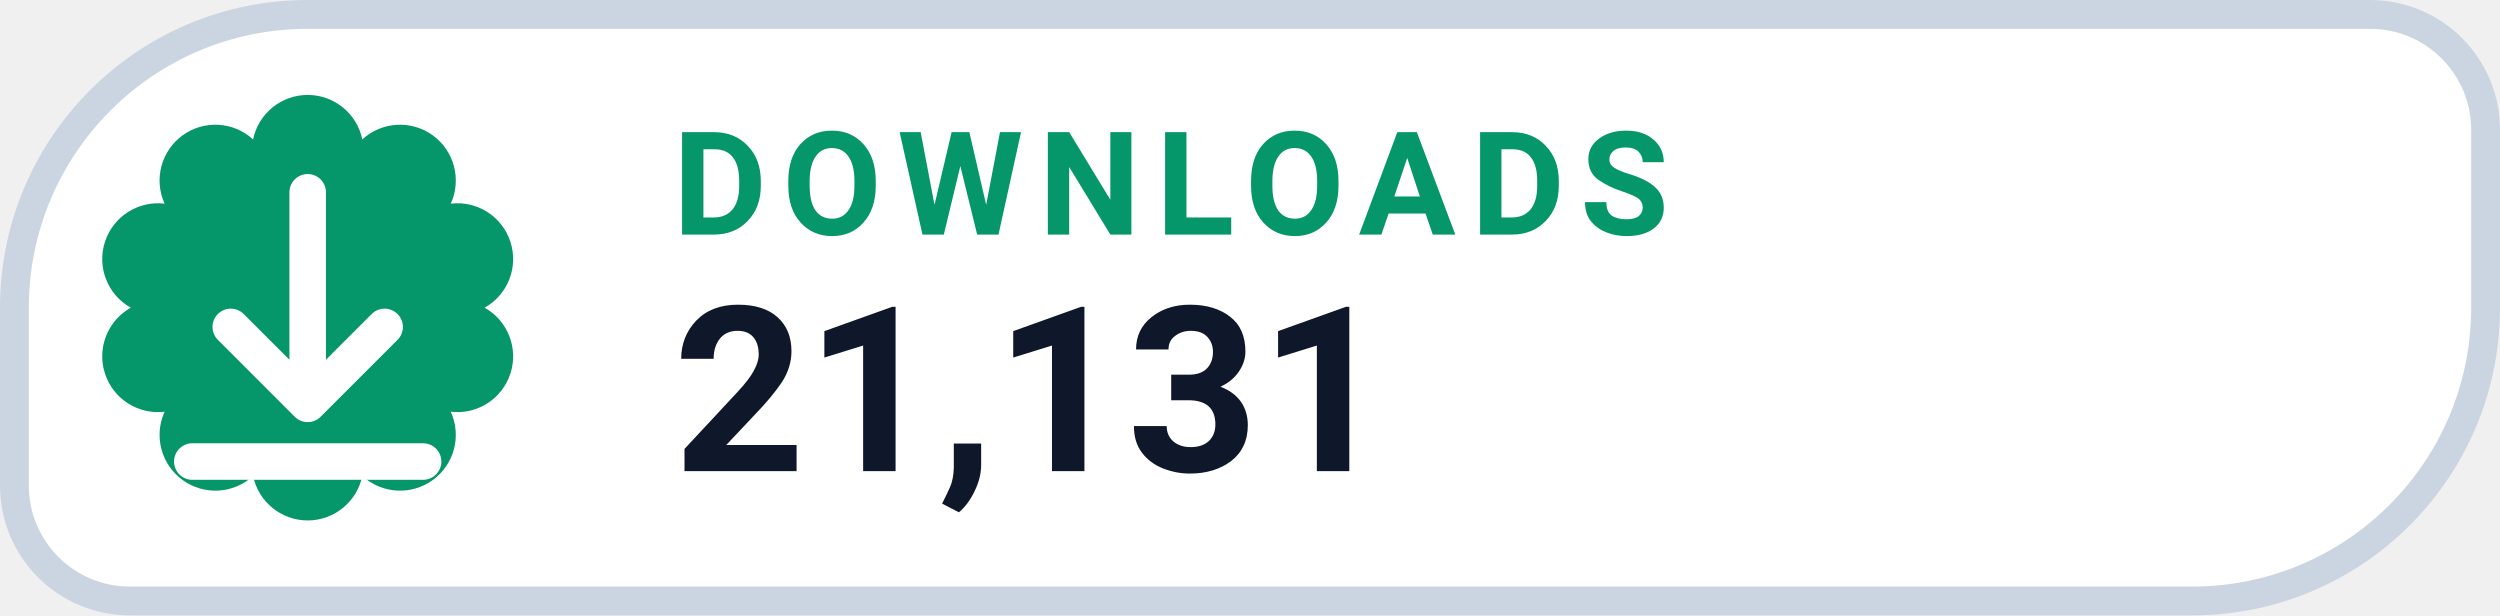
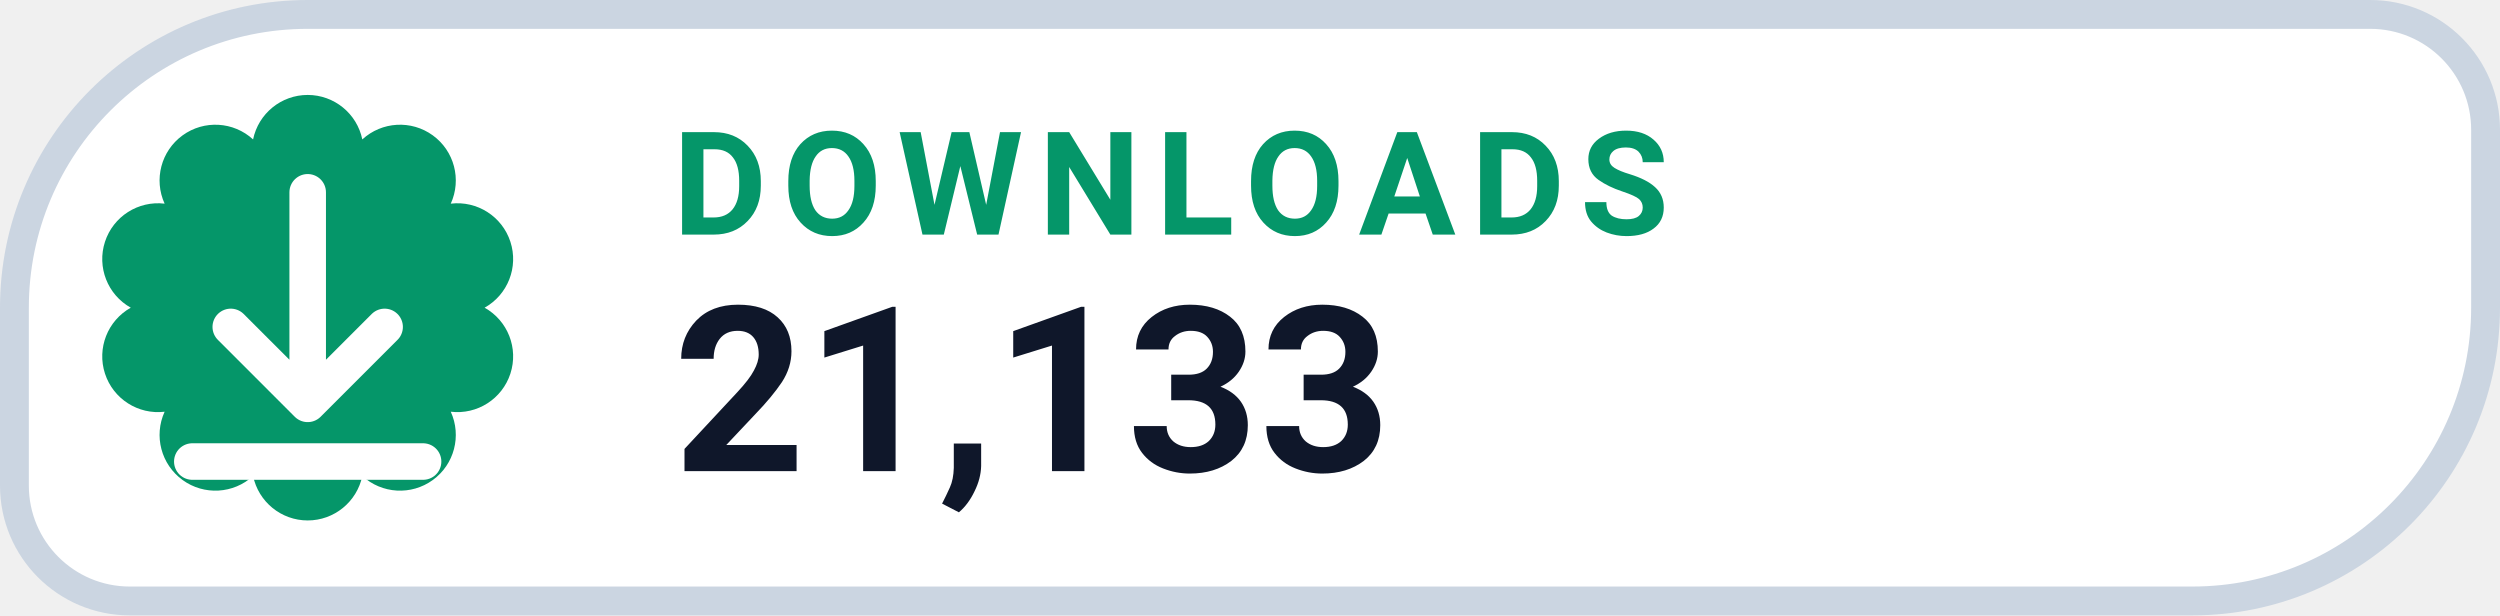
- <svg xmlns="http://www.w3.org/2000/svg" width="130" height="32" viewBox="0 0 130 32" role="img" aria-label="DOWNLOADS 21,131">
+ <svg xmlns="http://www.w3.org/2000/svg" width="130" height="32" viewBox="0 0 130 32" role="img" aria-label="DOWNLOADS 21,133">
  <path d="M 16.00 0.75 H 123.25 A 6.00 6.00 0 0 1 129.25 6.75 V 16.00 A 15.25 15.25 0 0 1 114.00 31.25 H 6.75 A 6.00 6.00 0 0 1 0.75 25.25 V 16.00 A 15.25 15.25 0 0 1 16.00 0.75 Z" fill="#FFFFFF" stroke="#CBD5E1" stroke-width="1.5" />
  <path d="M 13.16 7.25 A 2.90 2.90 0 0 1 18.84 7.25 A 2.90 2.90 0 0 1 23.44 10.59 A 2.90 2.90 0 0 1 25.20 16.00 A 2.90 2.90 0 0 1 23.44 21.41 A 2.90 2.90 0 0 1 18.84 24.75 A 2.90 2.90 0 0 1 13.16 24.75 A 2.90 2.90 0 0 1 8.56 21.41 A 2.90 2.90 0 0 1 6.80 16.00 A 2.90 2.90 0 0 1 8.56 10.59 A 2.90 2.90 0 0 1 13.16 7.25 Z" fill="#059669" />
  <g transform="translate(16 16)" style="color:#FFFFFF;">
    <path d="M0 -6 v11 m0 0 l4 -4 m-4 4 l-4 -4 M-6 8 h12" fill="none" stroke="currentColor" stroke-width="1.9" stroke-linecap="round" stroke-linejoin="round" />
  </g>
  <text x="35" y="12.2" fill="#059669" font-family="-apple-system,BlinkMacSystemFont,'Segoe UI',Roboto,Helvetica,Arial,sans-serif" font-size="7.5" font-weight="700" letter-spacing=".8">DOWNLOADS</text>
-   <text x="35" y="24.5" fill="#0F172A" font-family="-apple-system,BlinkMacSystemFont,'Segoe UI',Roboto,Helvetica,Arial,sans-serif" font-size="12" font-weight="750">21,131</text>
+   <text x="35" y="24.5" fill="#0F172A" font-family="-apple-system,BlinkMacSystemFont,'Segoe UI',Roboto,Helvetica,Arial,sans-serif" font-size="12" font-weight="750">21,133</text>
</svg>
